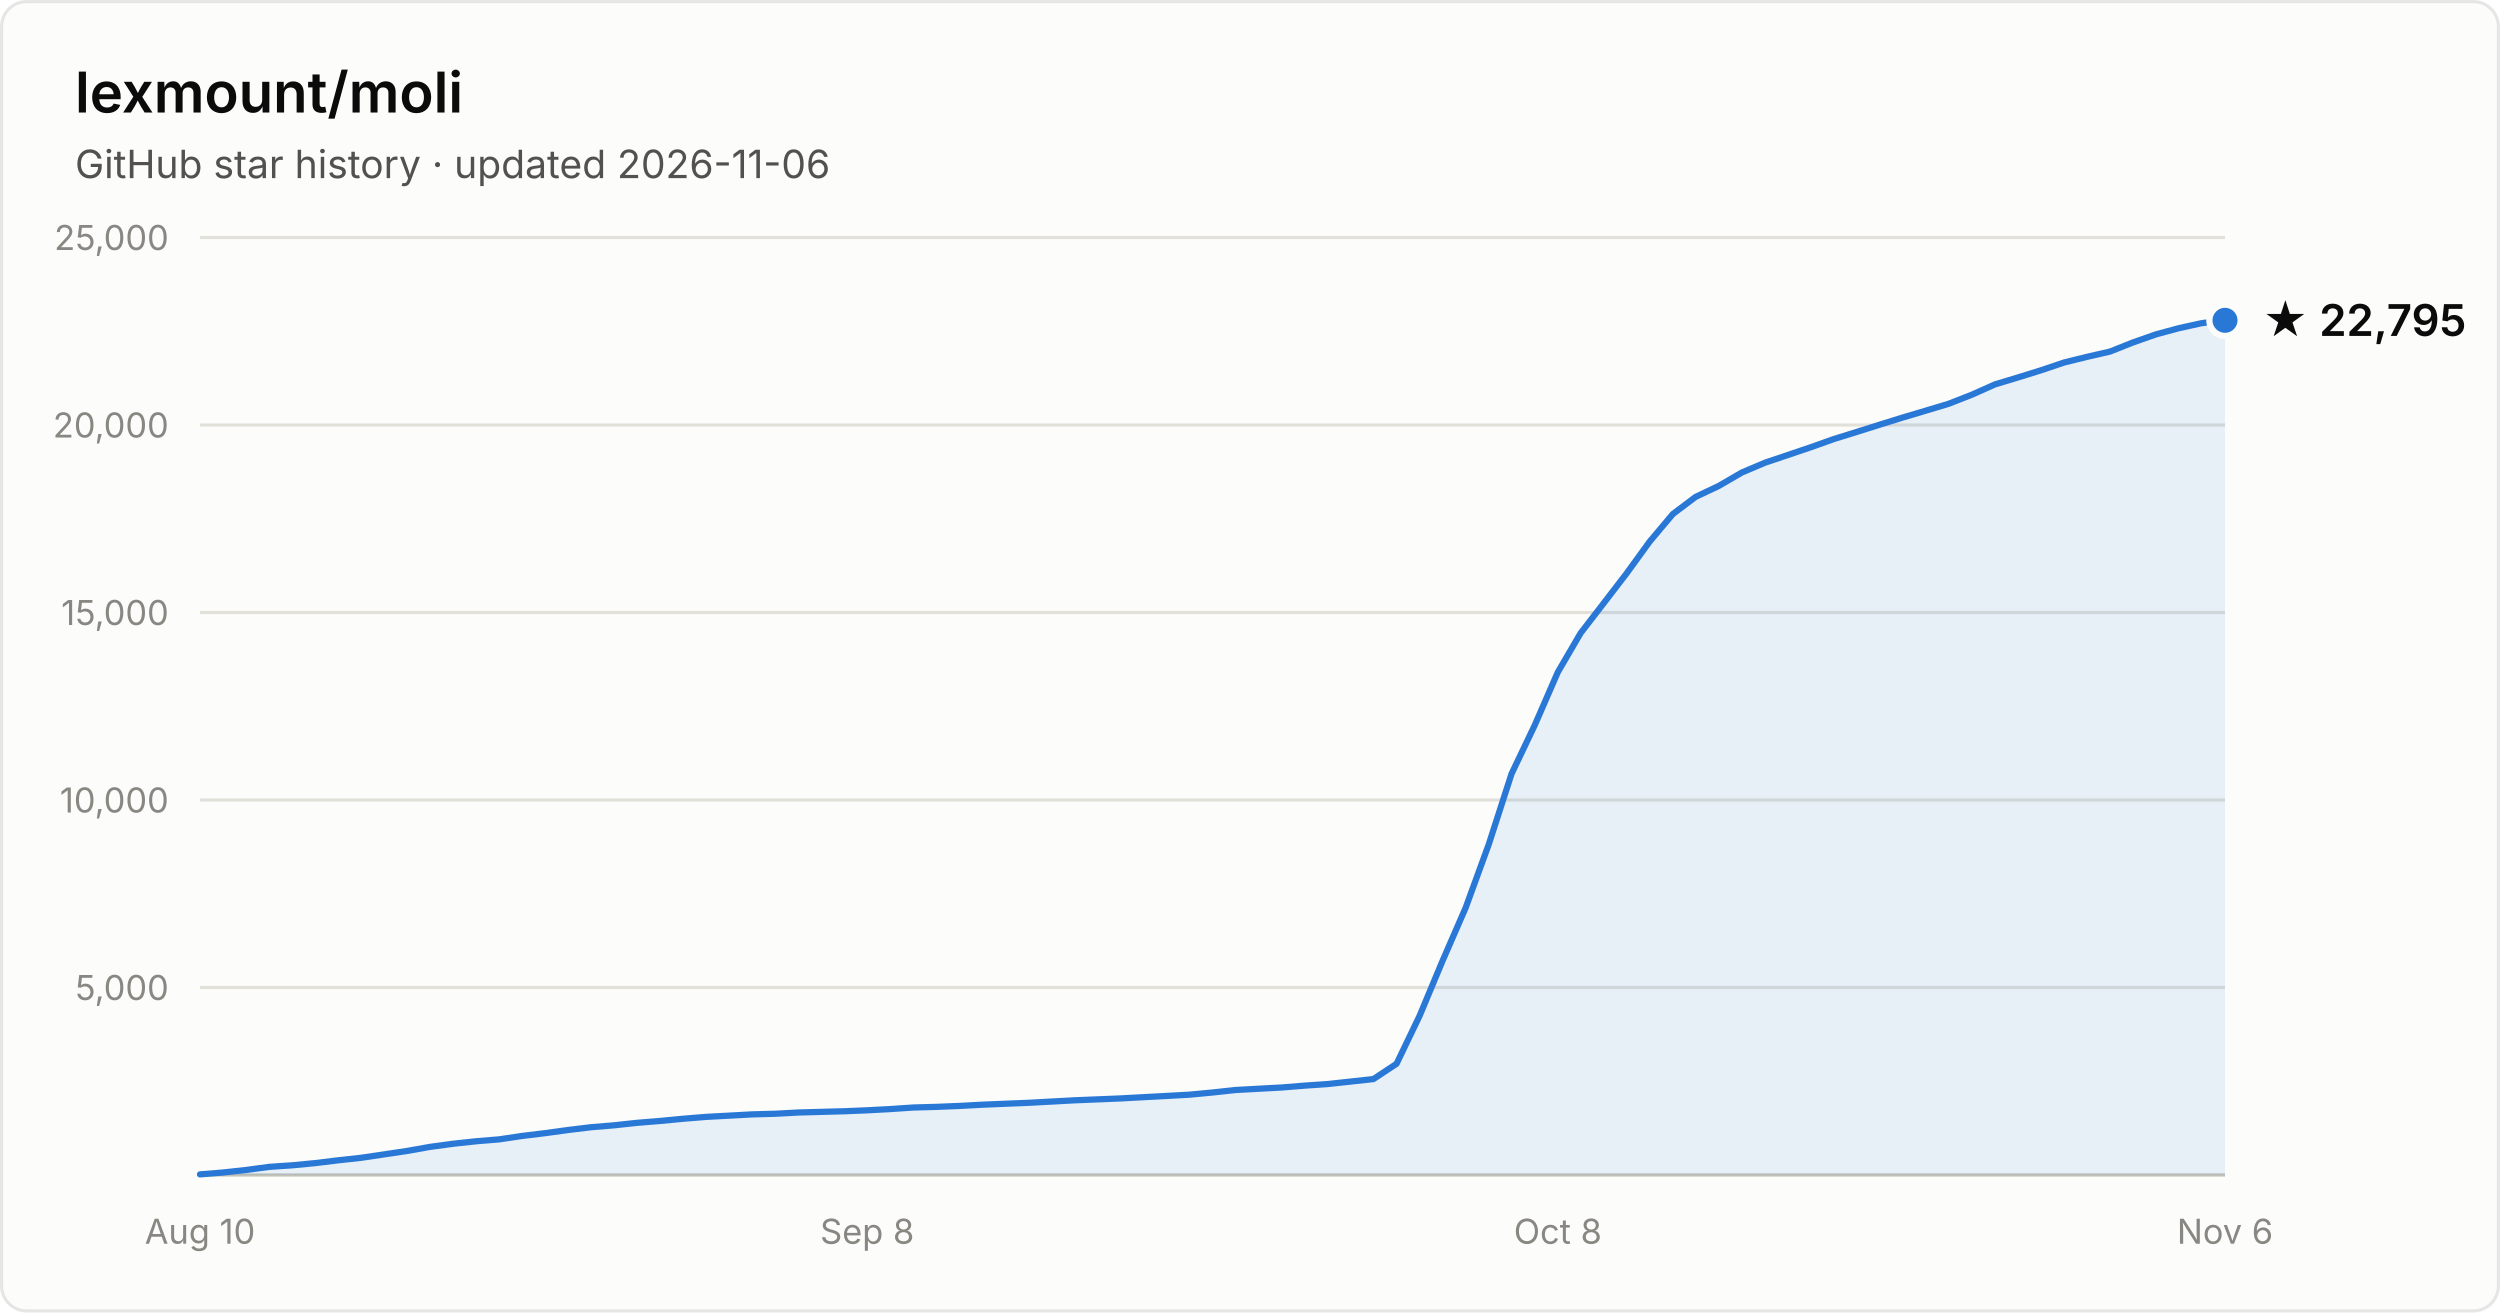
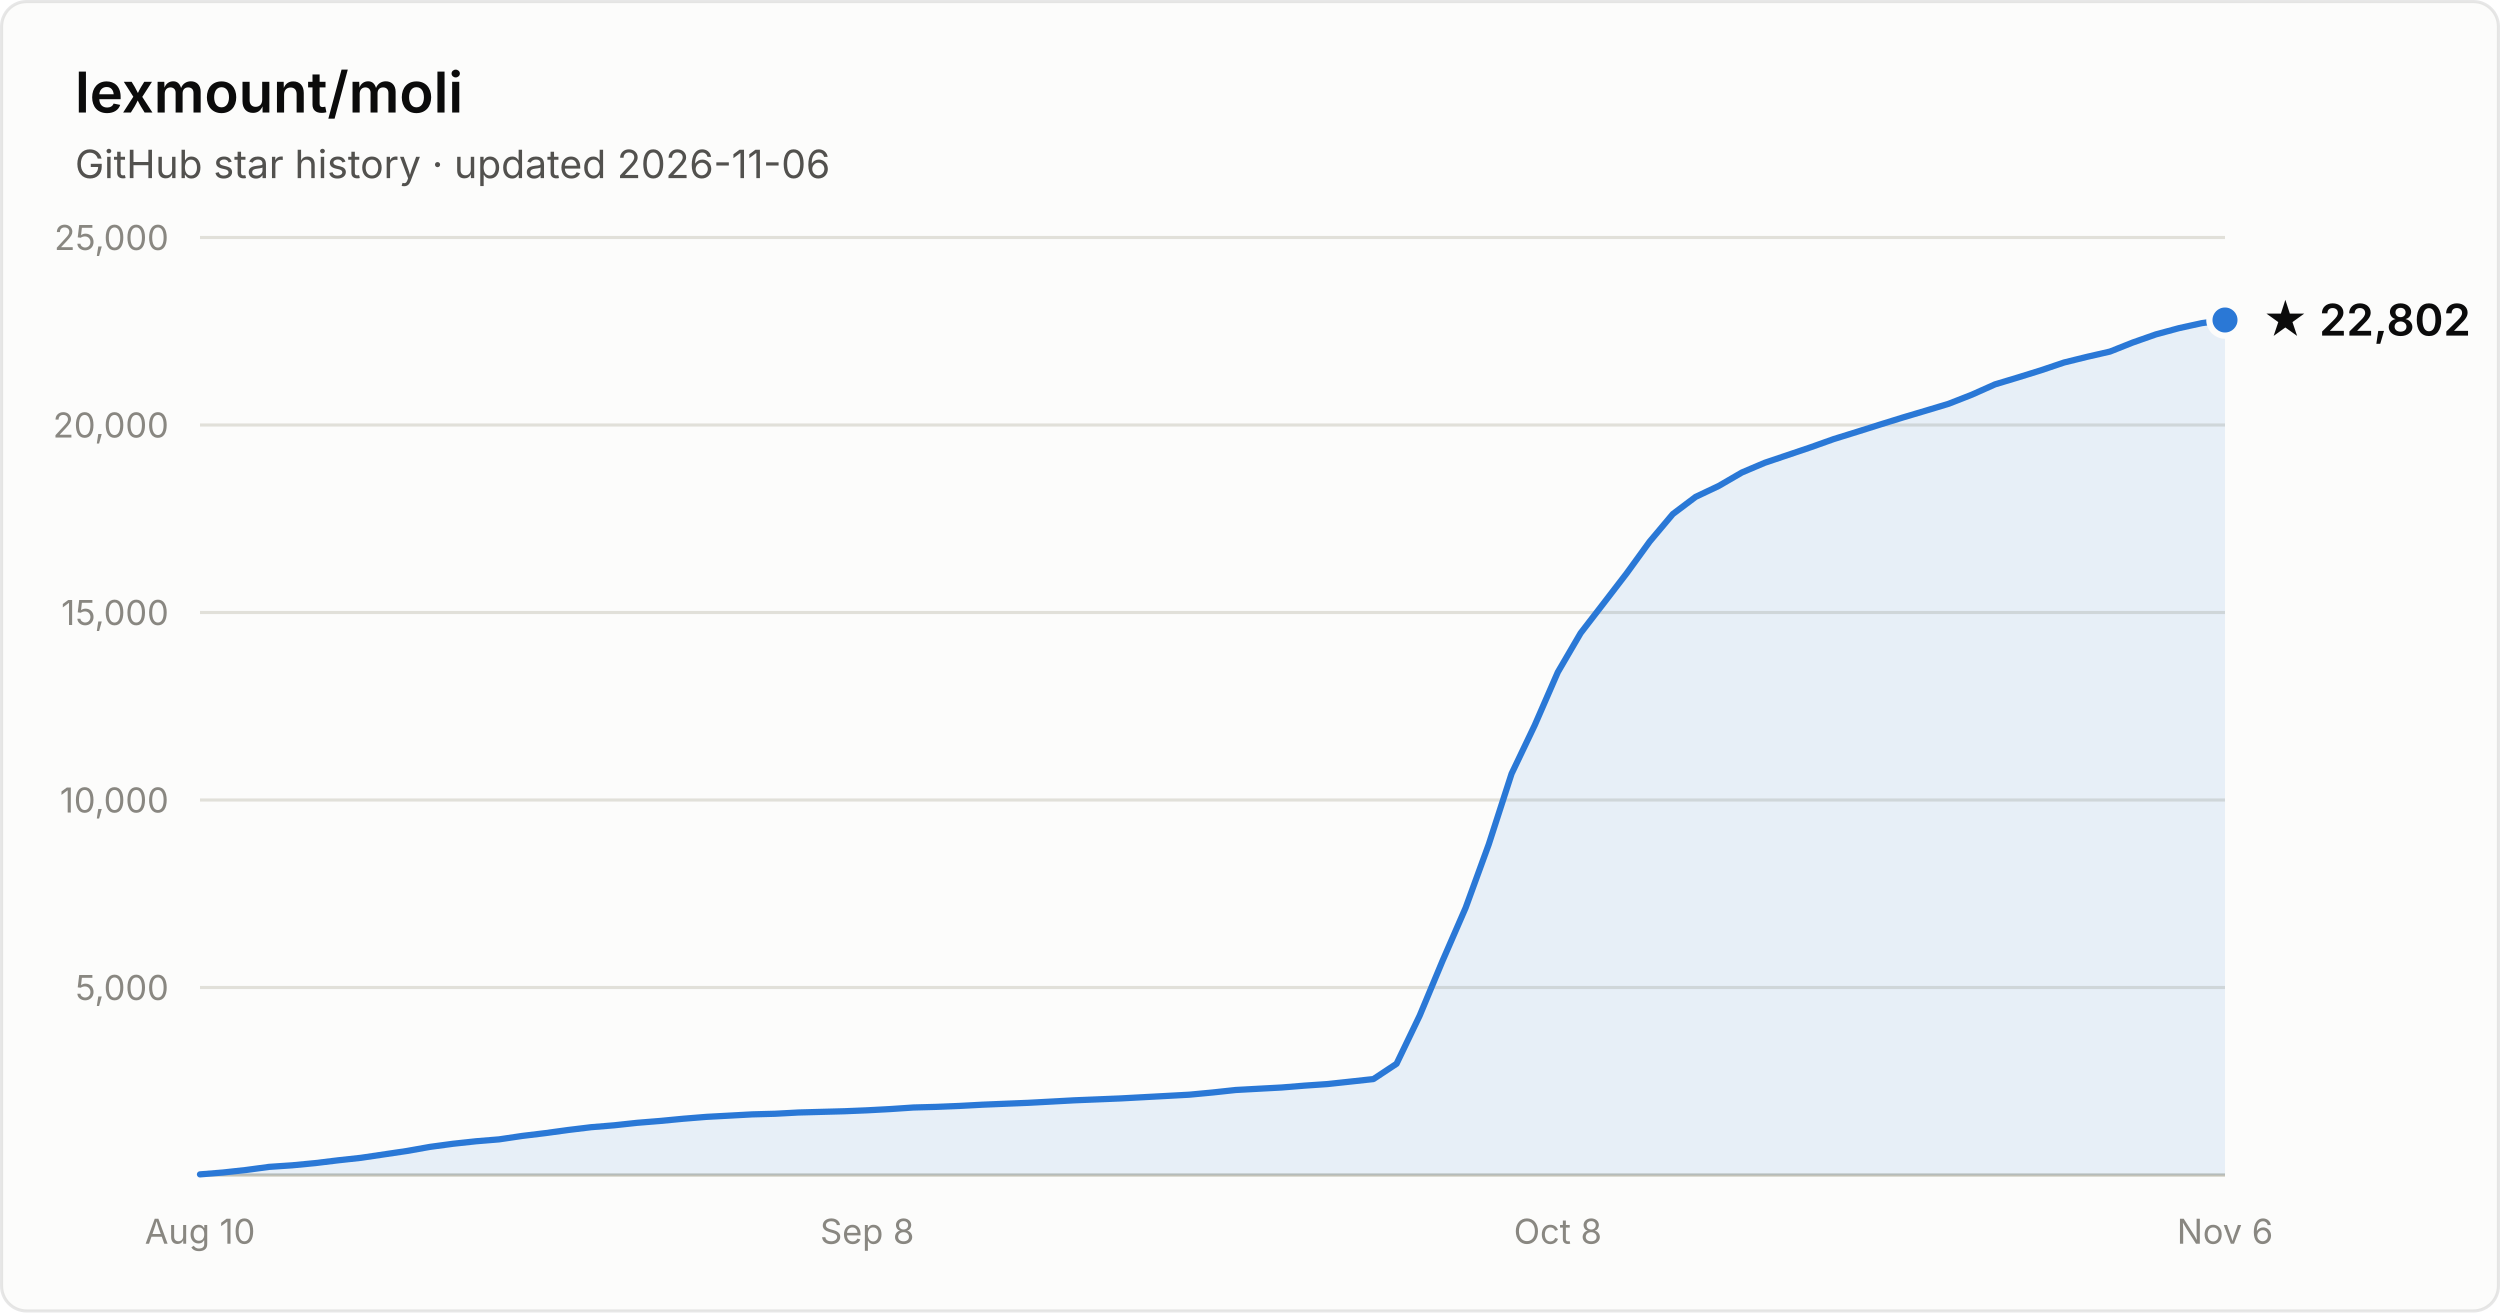
- <svg xmlns="http://www.w3.org/2000/svg" width="800" height="420" viewBox="0 0 800 420" font-family="system-ui, -apple-system, Segoe UI, sans-serif" role="img" aria-label="Star history of lexmount/moli: 22,795 stars as of 2026-11-06">
+ <svg xmlns="http://www.w3.org/2000/svg" width="800" height="420" viewBox="0 0 800 420" font-family="system-ui, -apple-system, Segoe UI, sans-serif" role="img" aria-label="Star history of lexmount/moli: 22,802 stars as of 2026-11-06">
  <rect x="0.5" y="0.5" width="799" height="419" rx="8" fill="#fcfcfb" stroke="rgba(11,11,11,0.10)" />
  <text x="24" y="36" fill="#0b0b0b" font-size="18" font-weight="600">lexmount/moli</text>
  <text x="24" y="57" fill="#52514e" font-size="12.5">GitHub star history · updated 2026-11-06</text>
  <line x1="64" y1="316.0" x2="712" y2="316.0" stroke="#e1e0d9" stroke-width="1" />
  <text x="54" y="320.0" text-anchor="end" fill="#898781" font-size="11" style="font-variant-numeric:tabular-nums">5,000</text>
  <line x1="64" y1="256.0" x2="712" y2="256.0" stroke="#e1e0d9" stroke-width="1" />
  <text x="54" y="260.0" text-anchor="end" fill="#898781" font-size="11" style="font-variant-numeric:tabular-nums">10,000</text>
  <line x1="64" y1="196.0" x2="712" y2="196.0" stroke="#e1e0d9" stroke-width="1" />
  <text x="54" y="200.0" text-anchor="end" fill="#898781" font-size="11" style="font-variant-numeric:tabular-nums">15,000</text>
  <line x1="64" y1="136.0" x2="712" y2="136.0" stroke="#e1e0d9" stroke-width="1" />
  <text x="54" y="140.0" text-anchor="end" fill="#898781" font-size="11" style="font-variant-numeric:tabular-nums">20,000</text>
  <line x1="64" y1="76.0" x2="712" y2="76.0" stroke="#e1e0d9" stroke-width="1" />
  <text x="54" y="80.0" text-anchor="end" fill="#898781" font-size="11" style="font-variant-numeric:tabular-nums">25,000</text>
  <line x1="64" y1="376" x2="712" y2="376" stroke="#c3c2b7" stroke-width="1" />
  <text x="64.0" y="398" text-anchor="middle" fill="#898781" font-size="11" style="font-variant-numeric:tabular-nums">Aug 10</text>
  <text x="277.5" y="398" text-anchor="middle" fill="#898781" font-size="11" style="font-variant-numeric:tabular-nums">Sep 8</text>
  <text x="498.5" y="398" text-anchor="middle" fill="#898781" font-size="11" style="font-variant-numeric:tabular-nums">Oct 8</text>
  <text x="712.0" y="398" text-anchor="middle" fill="#898781" font-size="11" style="font-variant-numeric:tabular-nums">Nov 6</text>
-   <path d="M64.0 375.8 L71.4 375.2 L78.7 374.4 L86.1 373.4 L93.5 372.9 L100.8 372.2 L108.2 371.3 L115.5 370.5 L122.9 369.4 L130.3 368.3 L137.6 367.0 L145.0 366.0 L152.4 365.2 L159.7 364.6 L167.1 363.5 L174.5 362.6 L181.8 361.6 L189.2 360.7 L196.5 360.1 L203.9 359.3 L211.3 358.7 L218.6 358.0 L226.0 357.4 L233.4 357.0 L240.7 356.6 L248.1 356.4 L255.5 356.0 L262.8 355.8 L270.2 355.6 L277.5 355.3 L284.9 354.9 L292.3 354.4 L299.6 354.2 L307.0 353.9 L314.4 353.5 L321.7 353.2 L329.1 352.9 L336.5 352.5 L343.8 352.1 L351.2 351.8 L358.5 351.5 L365.9 351.1 L373.3 350.7 L380.6 350.3 L388.0 349.6 L395.4 348.8 L402.7 348.4 L410.1 348.0 L417.5 347.4 L424.8 346.9 L432.2 346.1 L439.5 345.3 L446.9 340.4 L454.3 325.0 L461.6 307.5 L469.0 290.5 L476.4 270.2 L483.7 247.6 L491.1 232.1 L498.5 215.1 L505.8 202.6 L513.2 193.0 L520.5 183.5 L527.9 173.3 L535.3 164.5 L542.6 159.0 L550.0 155.5 L557.4 151.2 L564.7 148.1 L572.1 145.6 L579.5 143.1 L586.8 140.5 L594.2 138.2 L601.5 135.9 L608.9 133.6 L616.3 131.4 L623.6 129.2 L631.0 126.3 L638.4 123.0 L645.7 120.8 L653.1 118.5 L660.5 116.0 L667.8 114.2 L675.2 112.5 L682.5 109.6 L689.9 107.0 L697.3 105.0 L704.6 103.4 L712.0 102.5 L712.0 376 L64.0 376 Z" fill="#2a78d6" fill-opacity="0.1" />
-   <path d="M64.0 375.8 L71.4 375.2 L78.7 374.4 L86.1 373.4 L93.5 372.9 L100.8 372.2 L108.2 371.3 L115.5 370.5 L122.9 369.4 L130.3 368.3 L137.6 367.0 L145.0 366.0 L152.4 365.2 L159.7 364.6 L167.1 363.5 L174.5 362.6 L181.8 361.6 L189.2 360.7 L196.5 360.1 L203.9 359.3 L211.3 358.7 L218.6 358.0 L226.0 357.4 L233.4 357.0 L240.7 356.6 L248.1 356.4 L255.5 356.0 L262.8 355.8 L270.2 355.6 L277.5 355.3 L284.9 354.9 L292.3 354.4 L299.6 354.2 L307.0 353.9 L314.4 353.5 L321.7 353.2 L329.1 352.9 L336.5 352.5 L343.8 352.1 L351.2 351.8 L358.5 351.5 L365.9 351.1 L373.3 350.7 L380.6 350.3 L388.0 349.6 L395.4 348.8 L402.7 348.4 L410.1 348.0 L417.5 347.4 L424.8 346.9 L432.2 346.1 L439.5 345.3 L446.9 340.4 L454.3 325.0 L461.6 307.5 L469.0 290.5 L476.4 270.2 L483.7 247.6 L491.1 232.1 L498.5 215.1 L505.8 202.6 L513.2 193.0 L520.5 183.5 L527.9 173.3 L535.3 164.5 L542.6 159.0 L550.0 155.5 L557.4 151.2 L564.7 148.1 L572.1 145.6 L579.5 143.1 L586.8 140.5 L594.2 138.2 L601.5 135.9 L608.9 133.6 L616.3 131.4 L623.6 129.2 L631.0 126.3 L638.4 123.0 L645.7 120.8 L653.1 118.5 L660.5 116.0 L667.8 114.2 L675.2 112.5 L682.5 109.6 L689.9 107.0 L697.3 105.0 L704.6 103.4 L712.0 102.5" fill="none" stroke="#2a78d6" stroke-width="2" stroke-linejoin="round" stroke-linecap="round" />
-   <circle cx="712.0" cy="102.5" r="5" fill="#2a78d6" stroke="#fcfcfb" stroke-width="2" />
-   <text x="724.0" y="107.5" fill="#0b0b0b" font-size="14" font-weight="600">★ 22,795</text>
+   <path d="M64.0 375.8 L71.4 375.2 L78.7 374.4 L86.1 373.4 L93.5 372.9 L100.8 372.2 L108.2 371.3 L115.5 370.5 L122.9 369.4 L130.3 368.3 L137.6 367.0 L145.0 366.0 L152.4 365.2 L159.7 364.6 L167.1 363.5 L174.5 362.6 L181.8 361.6 L189.2 360.7 L196.5 360.1 L203.9 359.3 L211.3 358.7 L218.6 358.0 L226.0 357.4 L233.4 357.0 L240.7 356.6 L248.1 356.4 L255.5 356.0 L262.8 355.8 L270.2 355.6 L277.5 355.3 L284.9 354.9 L292.3 354.4 L299.6 354.2 L307.0 353.9 L314.4 353.5 L321.7 353.2 L329.1 352.9 L336.5 352.5 L343.8 352.1 L351.2 351.8 L358.5 351.5 L365.9 351.1 L373.3 350.7 L380.6 350.3 L388.0 349.6 L395.4 348.8 L402.7 348.4 L410.1 348.0 L417.5 347.4 L424.8 346.9 L432.2 346.1 L439.5 345.3 L446.9 340.4 L454.3 325.0 L461.6 307.5 L469.0 290.5 L476.4 270.2 L483.7 247.6 L491.1 232.1 L498.5 215.1 L505.8 202.6 L513.2 193.0 L520.5 183.5 L527.9 173.3 L535.3 164.5 L542.6 159.0 L550.0 155.5 L557.4 151.2 L564.7 148.1 L572.1 145.6 L579.5 143.1 L586.8 140.5 L594.2 138.2 L601.5 135.9 L608.9 133.6 L616.3 131.4 L623.6 129.2 L631.0 126.3 L638.4 123.0 L645.7 120.8 L653.1 118.5 L660.5 116.0 L667.8 114.2 L675.2 112.5 L682.5 109.6 L689.9 107.0 L697.3 105.0 L704.6 103.4 L712.0 102.4 L712.0 376 L64.0 376 Z" fill="#2a78d6" fill-opacity="0.1" />
+   <path d="M64.0 375.8 L71.4 375.2 L78.7 374.4 L86.1 373.4 L93.5 372.9 L100.8 372.2 L108.2 371.3 L115.5 370.5 L122.9 369.4 L130.3 368.3 L137.6 367.0 L145.0 366.0 L152.4 365.2 L159.7 364.6 L167.1 363.5 L174.5 362.6 L181.8 361.6 L189.2 360.7 L196.5 360.1 L203.9 359.3 L211.3 358.7 L218.6 358.0 L226.0 357.4 L233.4 357.0 L240.7 356.6 L248.1 356.4 L255.5 356.0 L262.8 355.8 L270.2 355.6 L277.5 355.3 L284.9 354.9 L292.3 354.4 L299.6 354.2 L307.0 353.9 L314.4 353.5 L321.7 353.2 L329.1 352.9 L336.5 352.5 L343.8 352.1 L351.2 351.8 L358.5 351.5 L365.9 351.1 L373.3 350.7 L380.6 350.3 L388.0 349.6 L395.4 348.8 L402.7 348.4 L410.1 348.0 L417.5 347.4 L424.8 346.9 L432.2 346.1 L439.5 345.3 L446.9 340.4 L454.3 325.0 L461.6 307.5 L469.0 290.5 L476.4 270.2 L483.7 247.6 L491.1 232.1 L498.5 215.1 L505.8 202.6 L513.2 193.0 L520.5 183.5 L527.9 173.3 L535.3 164.5 L542.6 159.0 L550.0 155.5 L557.4 151.2 L564.7 148.1 L572.1 145.6 L579.5 143.1 L586.8 140.5 L594.2 138.2 L601.5 135.9 L608.9 133.6 L616.3 131.4 L623.6 129.2 L631.0 126.3 L638.4 123.0 L645.7 120.8 L653.1 118.5 L660.5 116.0 L667.8 114.2 L675.2 112.5 L682.5 109.6 L689.9 107.0 L697.3 105.0 L704.6 103.4 L712.0 102.4" fill="none" stroke="#2a78d6" stroke-width="2" stroke-linejoin="round" stroke-linecap="round" />
+   <circle cx="712.0" cy="102.4" r="5" fill="#2a78d6" stroke="#fcfcfb" stroke-width="2" />
+   <text x="724.0" y="107.4" fill="#0b0b0b" font-size="14" font-weight="600">★ 22,802</text>
</svg>
